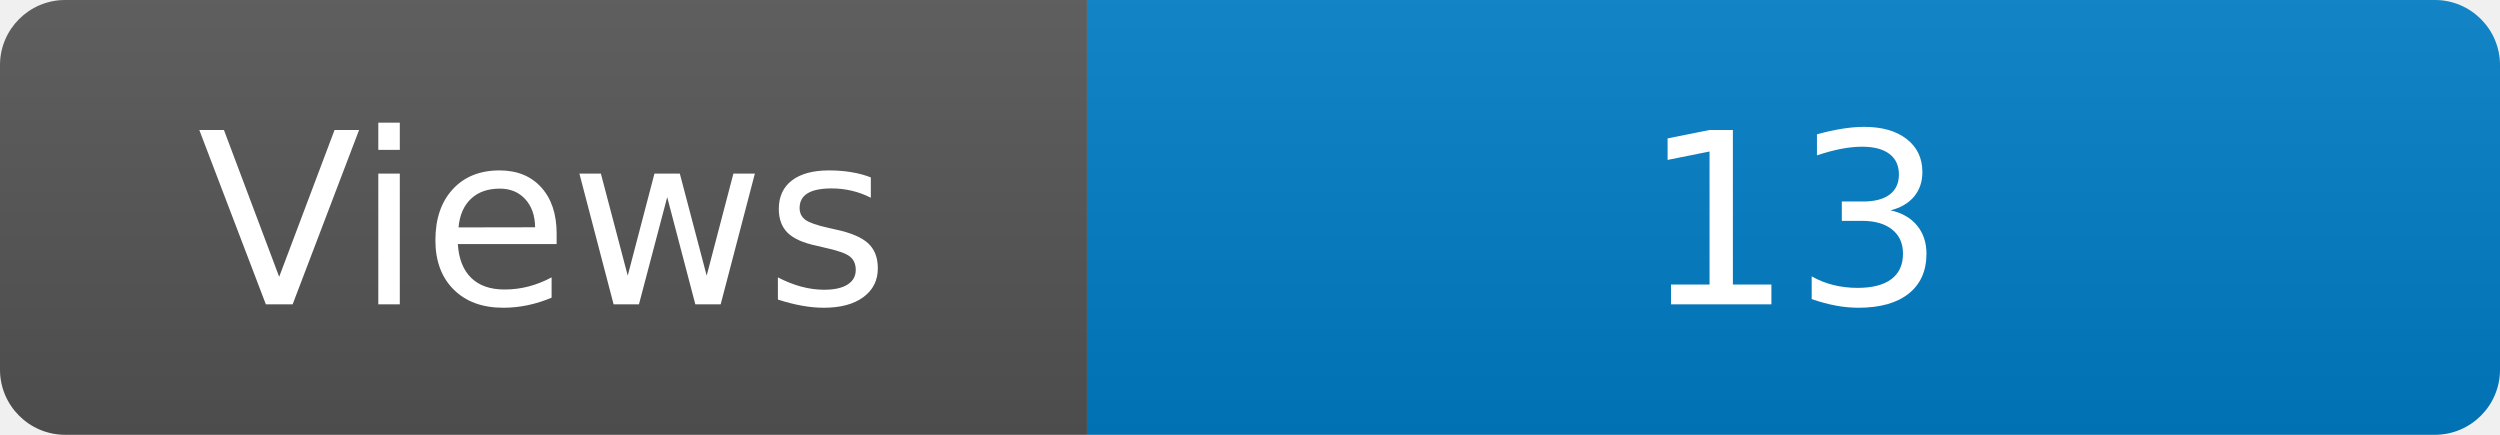
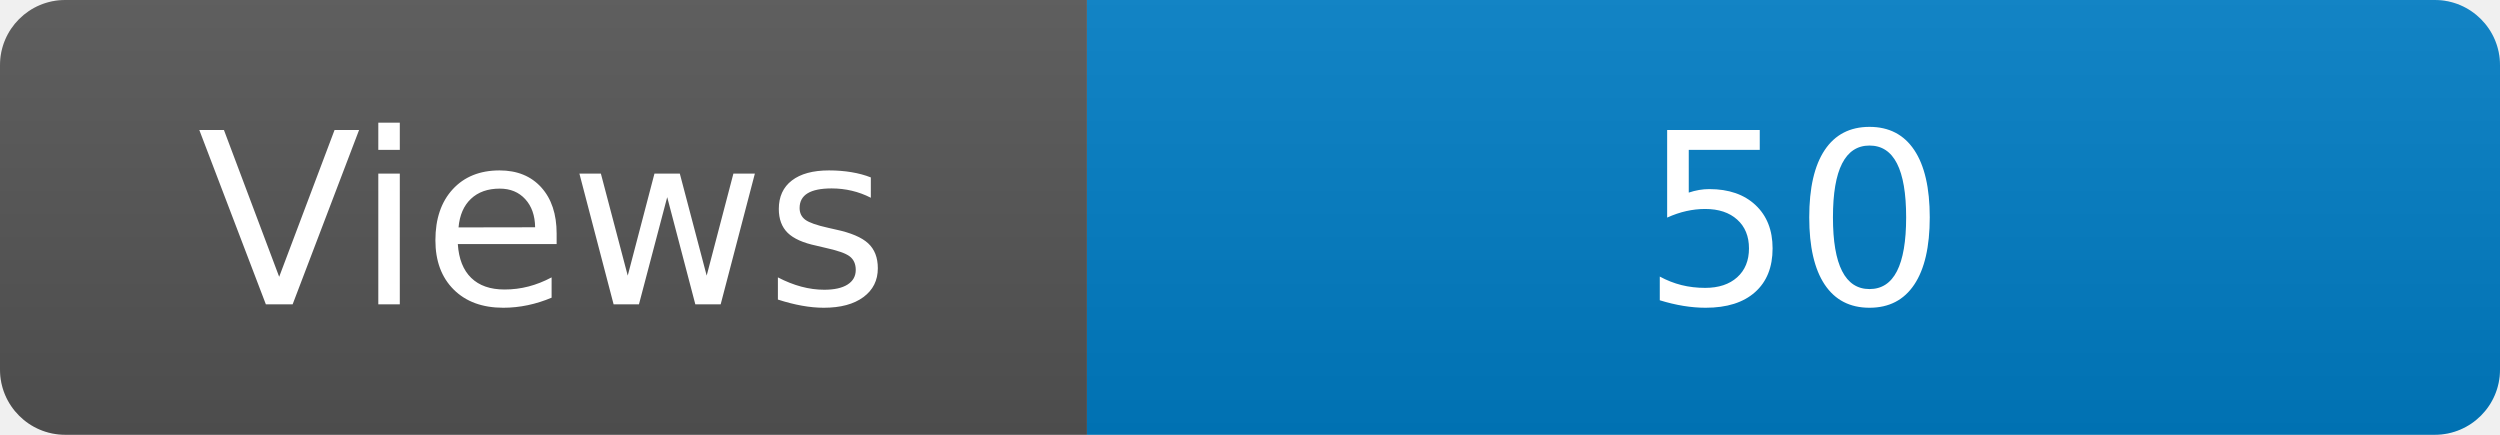
<svg xmlns="http://www.w3.org/2000/svg" width="115" height="20" role="img" aria-label="Maintained?: yes">
  <linearGradient id="s" x2="0" y2="100%">
    <stop offset="0" stop-color="#bbb" stop-opacity=".1" />
    <stop offset="1" stop-opacity=".1" />
  </linearGradient>
  <clipPath id="r">
    <rect width="115" height="20" rx="3" fill="#fff" />
  </clipPath>
  <g clip-path="url(#r)">
    <rect width="50" height="20" fill="#555" />
    <rect x="50" width="160" height="20" fill="#007ec6" />
    <rect width="115" height="20" fill="url(#s)" />
  </g>
  <g fill="#fff" text-anchor="middle" font-family="Verdana,Geneva,DejaVu Sans,sans-serif" font-size="110">
    <text x="250" y="140" transform="scale(.1)" fill="#fff">Views</text>
-     <text x="825" y="140" transform="scale(.1)" fill="#fff">13</text>
+     <text x="825" y="140" transform="scale(.1)" fill="#fff">50</text>
  </g>
</svg>
